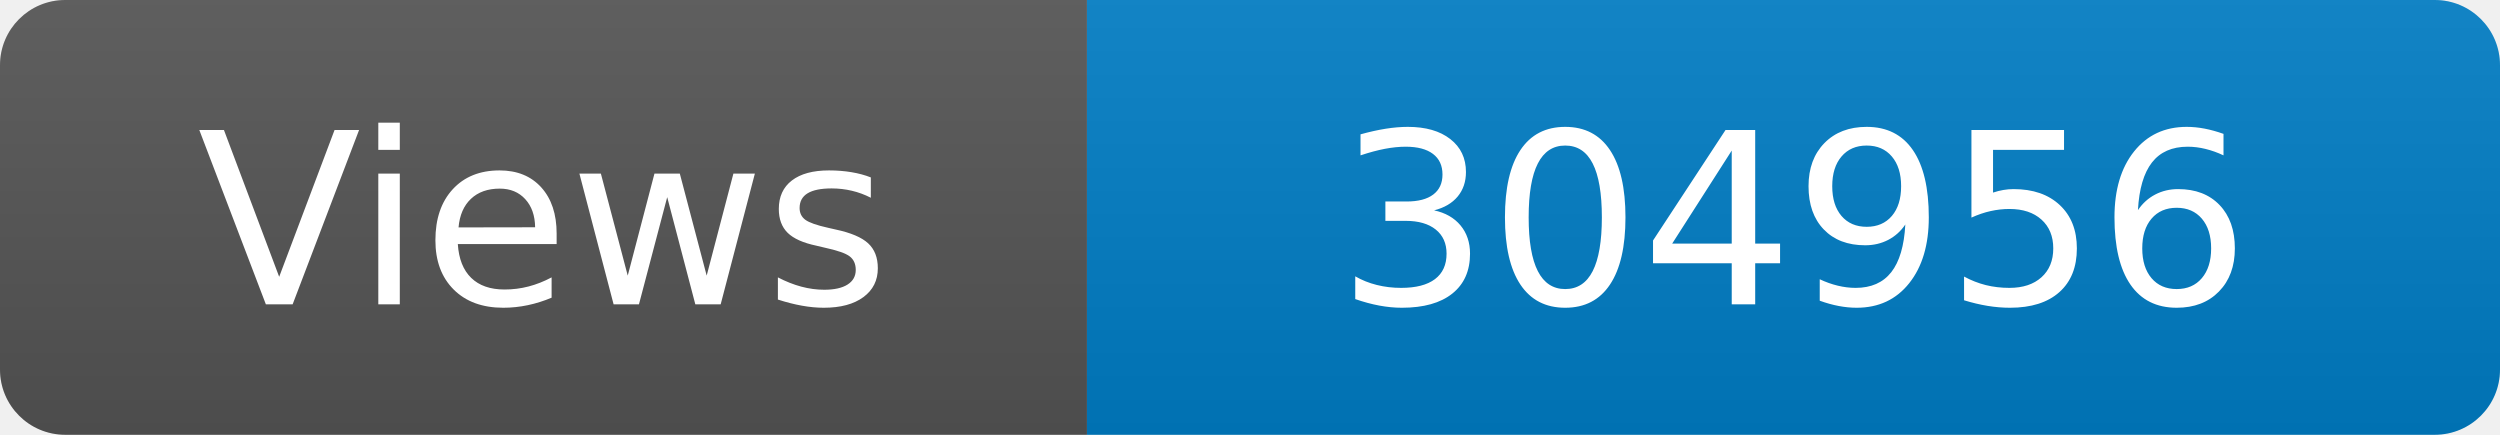
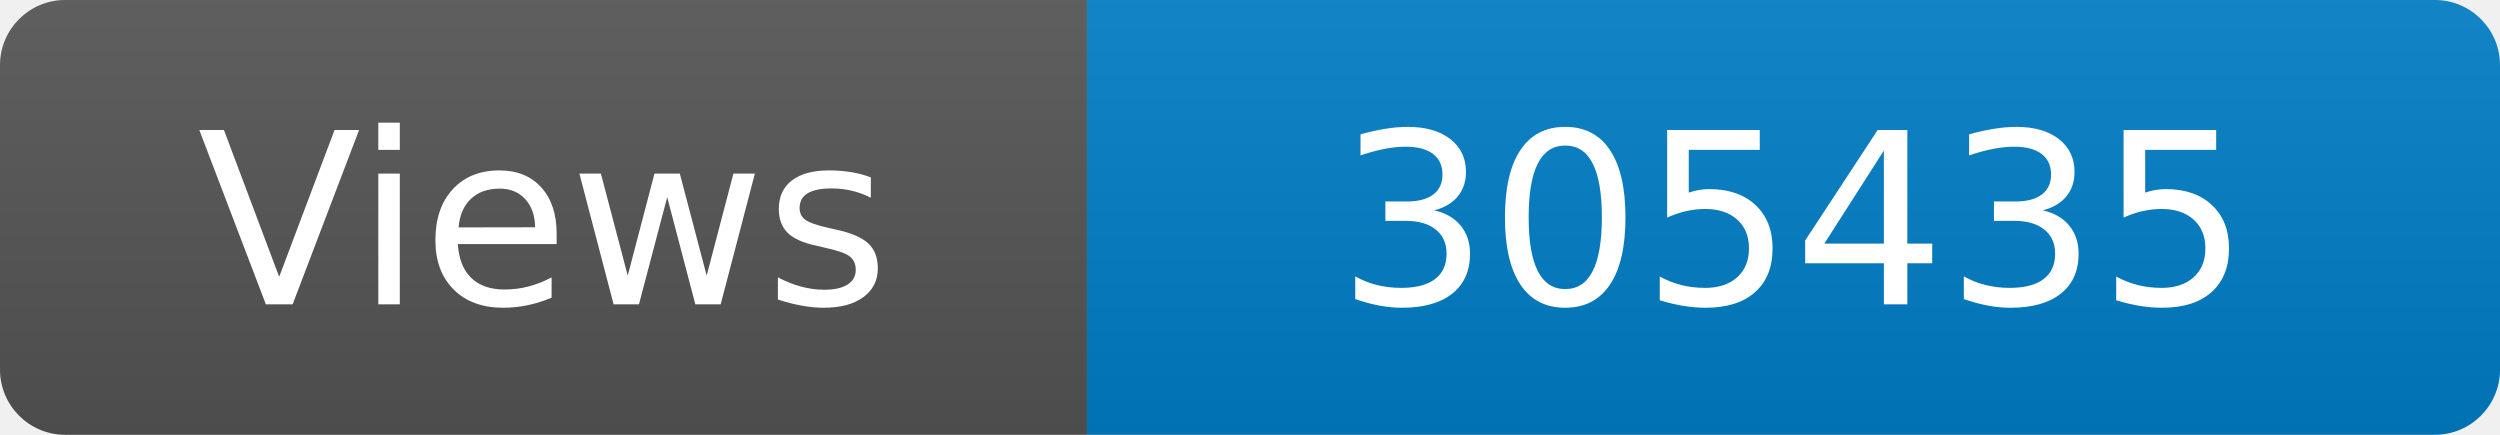
<svg xmlns="http://www.w3.org/2000/svg" width="115" height="20" role="img" aria-label="Maintained?: yes">
  <linearGradient id="s" x2="0" y2="100%">
    <stop offset="0" stop-color="#bbb" stop-opacity=".1" />
    <stop offset="1" stop-opacity=".1" />
  </linearGradient>
  <clipPath id="r">
    <rect width="115" height="20" rx="3" fill="#fff" />
  </clipPath>
  <g clip-path="url(#r)">
    <rect width="50" height="20" fill="#555" />
    <rect x="50" width="160" height="20" fill="#007ec6" />
    <rect width="115" height="20" fill="url(#s)" />
  </g>
  <g fill="#fff" text-anchor="middle" font-family="Verdana,Geneva,DejaVu Sans,sans-serif" font-size="110">
    <text x="250" y="140" transform="scale(.1)" fill="#fff">Views</text>
-     <text x="825" y="140" transform="scale(.1)" fill="#fff">304956</text>
+     <text x="825" y="140" transform="scale(.1)" fill="#fff">305435</text>
  </g>
</svg>
